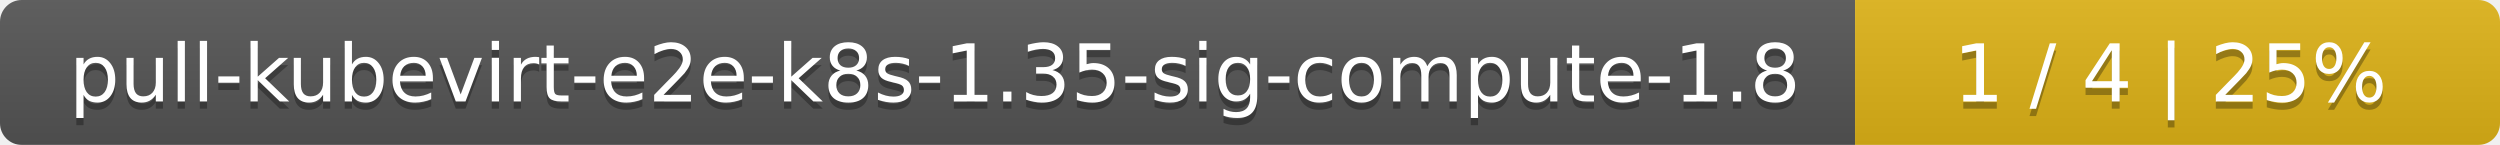
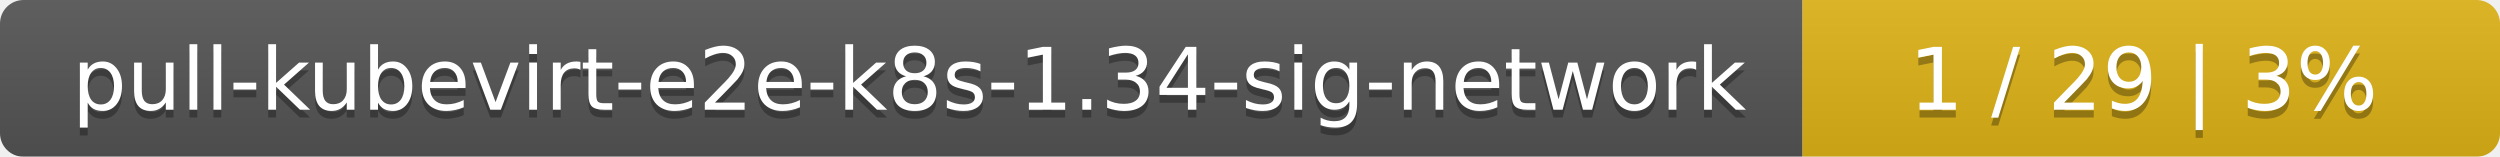
- <svg xmlns="http://www.w3.org/2000/svg" width="345" height="20">
+ <svg xmlns="http://www.w3.org/2000/svg" width="319" height="20">
  <linearGradient id="smooth" x2="0" y2="100%">
    <stop offset="0" stop-color="#bbb" stop-opacity=".1" />
    <stop offset="1" stop-opacity=".1" />
  </linearGradient>
  <mask id="round">
-     <rect width="345" height="20" rx="3" fill="#fff" />
+     <rect width="319" height="20" rx="3" fill="#fff" />
  </mask>
  <g mask="url(#round)">
-     <rect width="256" height="20" fill="#555" />
-     <rect x="256" width="89" height="20" fill="#dfb317" />
-     <rect width="345" height="20" fill="url(#smooth)" />
+     <rect width="230" height="20" fill="#555" />
+     <rect x="230" width="89" height="20" fill="#dfb317" />
+     <rect width="319" height="20" fill="url(#smooth)" />
  </g>
  <g fill="#fff" text-anchor="middle" font-family="DejaVu Sans,Verdana,Geneva,sans-serif" font-size="11">
-     <text x="129" y="15" fill="#010101" fill-opacity=".3">pull-kubevirt-e2e-k8s-1.35-sig-compute-1.8</text>
-     <text x="129" y="14">pull-kubevirt-e2e-k8s-1.35-sig-compute-1.8</text>
-     <text x="299.5" y="15" fill="#010101" fill-opacity=".3">1 / 4    |    25%</text>
-     <text x="299.5" y="14">1 / 4    |    25%</text>
+     <text x="116" y="15" fill="#010101" fill-opacity=".3">pull-kubevirt-e2e-k8s-1.34-sig-network</text>
+     <text x="116" y="14">pull-kubevirt-e2e-k8s-1.34-sig-network</text>
+     <text x="273.5" y="15" fill="#010101" fill-opacity=".3">1 / 29    |    3%</text>
+     <text x="273.5" y="14">1 / 29    |    3%</text>
  </g>
</svg>
